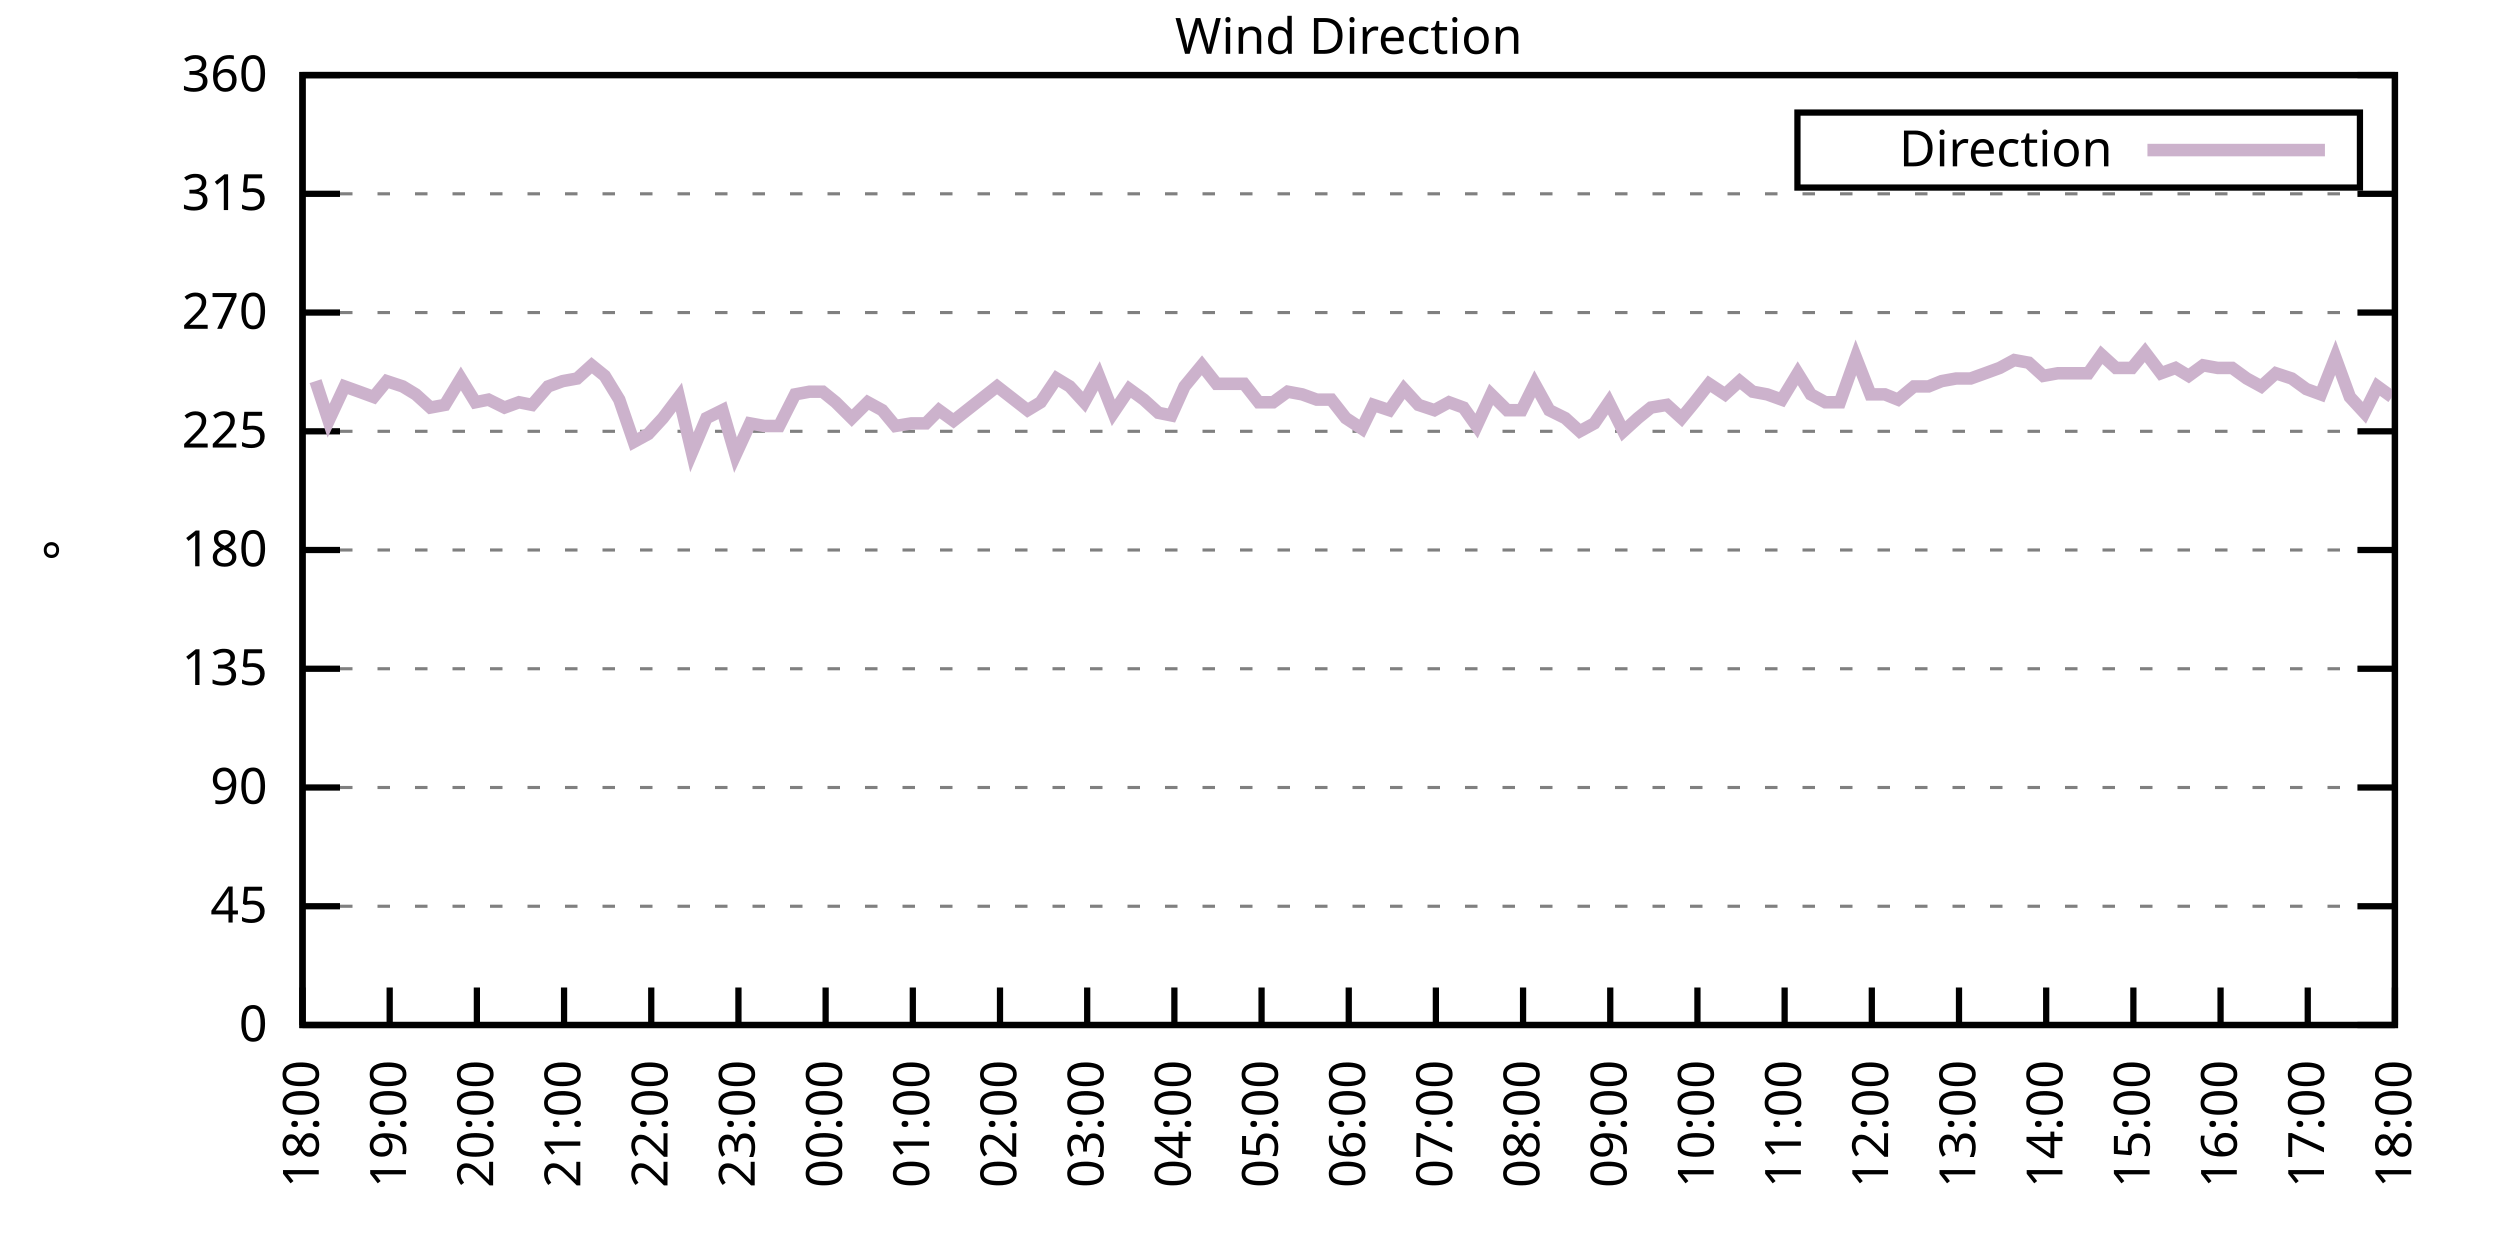
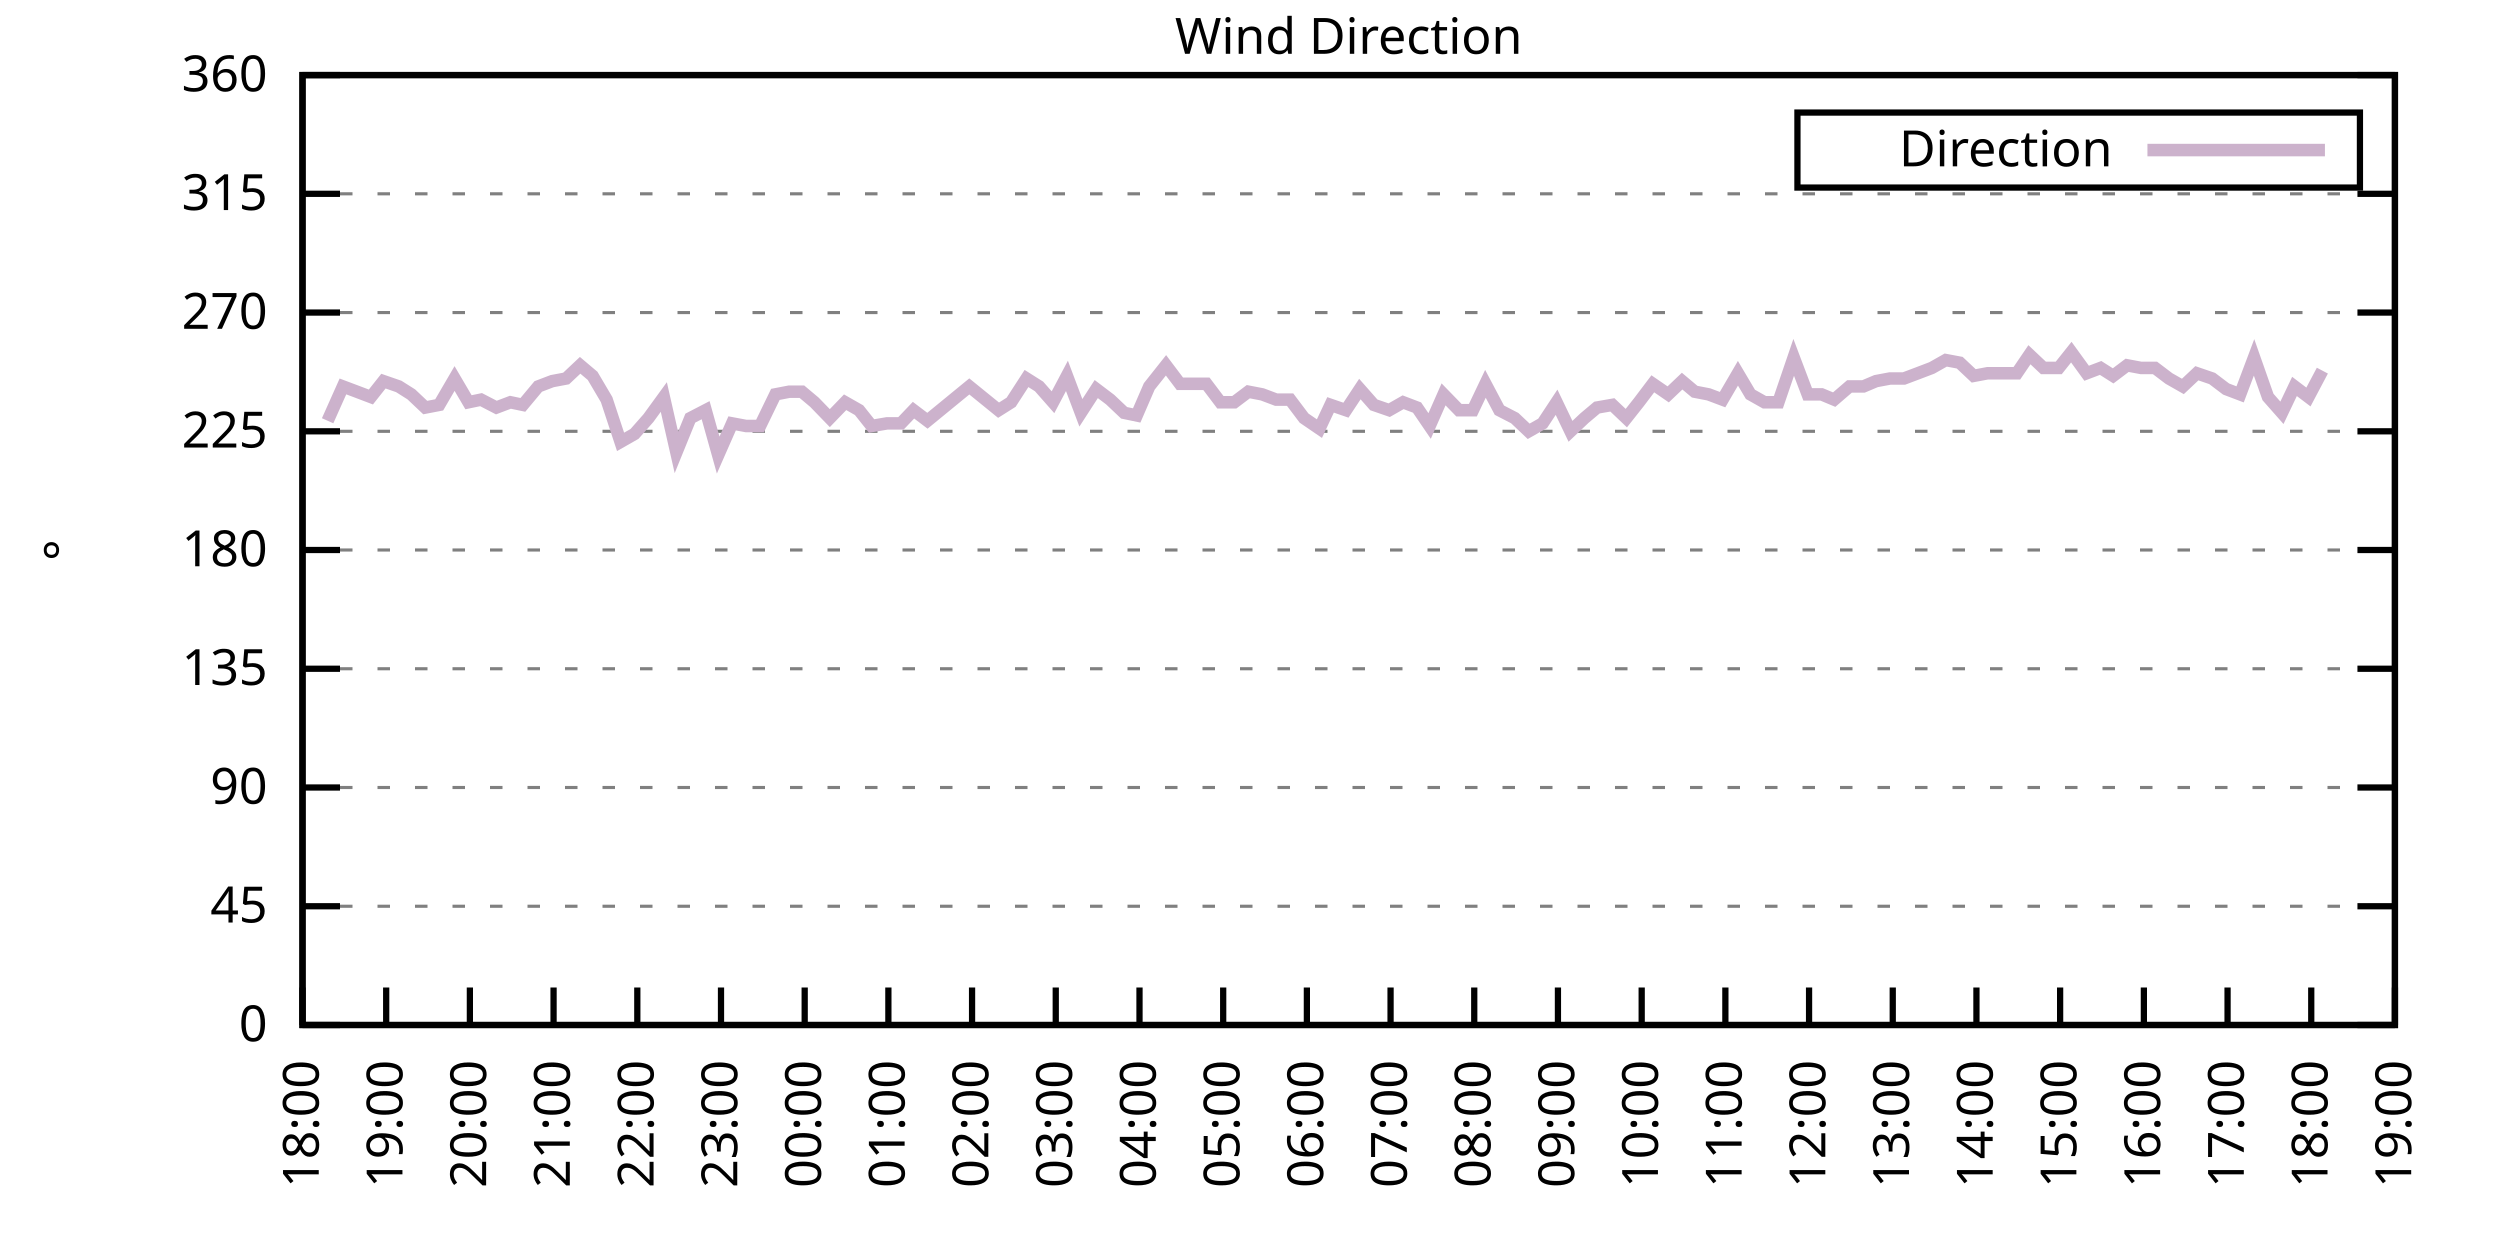
<svg xmlns="http://www.w3.org/2000/svg" xmlns:xlink="http://www.w3.org/1999/xlink" width="400" height="200" viewBox="0 0 400 200">
  <g id="gnuplot_canvas">
    <rect x="0" y="0" width="400" height="200" fill="none" />
    <defs>
      <circle id="gpDot" r="0.5" stroke-width="0.5" stroke="currentColor" />
      <path id="gpPt0" stroke-width="0.333" stroke="currentColor" d="M-1,0 h2 M0,-1 v2" />
      <path id="gpPt1" stroke-width="0.333" stroke="currentColor" d="M-1,-1 L1,1 M1,-1 L-1,1" />
      <path id="gpPt2" stroke-width="0.333" stroke="currentColor" d="M-1,0 L1,0 M0,-1 L0,1 M-1,-1 L1,1 M-1,1 L1,-1" />
      <rect id="gpPt3" stroke-width="0.333" stroke="currentColor" x="-1" y="-1" width="2" height="2" />
      <rect id="gpPt4" stroke-width="0.333" stroke="currentColor" fill="currentColor" x="-1" y="-1" width="2" height="2" />
      <circle id="gpPt5" stroke-width="0.333" stroke="currentColor" cx="0" cy="0" r="1" />
      <use xlink:href="#gpPt5" id="gpPt6" fill="currentColor" stroke="none" />
      <path id="gpPt7" stroke-width="0.333" stroke="currentColor" d="M0,-1.33 L-1.33,0.67 L1.33,0.67 z" />
      <use xlink:href="#gpPt7" id="gpPt8" fill="currentColor" stroke="none" />
      <use xlink:href="#gpPt7" id="gpPt9" stroke="currentColor" transform="rotate(180)" />
      <use xlink:href="#gpPt9" id="gpPt10" fill="currentColor" stroke="none" />
      <use xlink:href="#gpPt3" id="gpPt11" stroke="currentColor" transform="rotate(45)" />
      <use xlink:href="#gpPt11" id="gpPt12" fill="currentColor" stroke="none" />
      <path id="gpPt13" stroke-width="0.333" stroke="currentColor" d="M0,1.330 L1.265,0.411 L0.782,-1.067 L-0.782,-1.076 L-1.265,0.411 z" />
      <use xlink:href="#gpPt13" id="gpPt14" fill="currentColor" stroke="none" />
      <filter id="textbox" filterUnits="objectBoundingBox" x="0" y="0" height="1" width="1">
        <feFlood flood-color="white" flood-opacity="1" result="bgnd" />
        <feComposite in="SourceGraphic" in2="bgnd" operator="atop" />
      </filter>
      <filter id="greybox" filterUnits="objectBoundingBox" x="0" y="0" height="1" width="1">
        <feFlood flood-color="lightgrey" flood-opacity="1" result="grey" />
        <feComposite in="SourceGraphic" in2="grey" operator="atop" />
      </filter>
    </defs>
    <g fill="none" color="white" stroke="currentColor" stroke-width="1.00" stroke-linecap="butt" stroke-linejoin="miter">
</g>
    <g fill="none" color="black" stroke="currentColor" stroke-width="1.00" stroke-linecap="butt" stroke-linejoin="miter">
      <g stroke="none" shape-rendering="crispEdges">
        <polygon fill="rgb(255, 255, 255)" points="48.40,164.00 383.18,164.00 383.18,12.02 48.40,12.02 " />
      </g>
    </g>
    <g fill="none" color="black" stroke="currentColor" stroke-width="1.00" stroke-linecap="butt" stroke-linejoin="miter">
</g>
    <g fill="none" color="black" stroke="black" stroke-width="0.50" stroke-linecap="butt" stroke-linejoin="miter">
</g>
    <g fill="none" color="gray" stroke="currentColor" stroke-width="0.50" stroke-linecap="butt" stroke-linejoin="miter">
      <path stroke="gray" stroke-dasharray="2,4" class="gridline" d="M48.40,164.00 L383.19,164.00  " />
    </g>
    <g fill="none" color="gray" stroke="gray" stroke-width="1.00" stroke-linecap="butt" stroke-linejoin="miter">
</g>
    <g fill="none" color="black" stroke="currentColor" stroke-width="1.00" stroke-linecap="butt" stroke-linejoin="miter">
      <path stroke="black" d="M48.40,164.00 L54.40,164.00 M383.19,164.00 L377.19,164.00  " />
      <g transform="translate(42.80,166.60)" stroke="none" fill="black" font-family="Sans" font-size="8.00" text-anchor="end">
        <text>
          <tspan font-family="Sans"> 0</tspan>
        </text>
      </g>
    </g>
    <g fill="none" color="black" stroke="currentColor" stroke-width="1.00" stroke-linecap="butt" stroke-linejoin="miter">
</g>
    <g fill="none" color="black" stroke="black" stroke-width="0.50" stroke-linecap="butt" stroke-linejoin="miter">
</g>
    <g fill="none" color="gray" stroke="currentColor" stroke-width="0.50" stroke-linecap="butt" stroke-linejoin="miter">
      <path stroke="gray" stroke-dasharray="2,4" class="gridline" d="M48.40,145.00 L383.19,145.00  " />
    </g>
    <g fill="none" color="gray" stroke="gray" stroke-width="1.00" stroke-linecap="butt" stroke-linejoin="miter">
</g>
    <g fill="none" color="black" stroke="currentColor" stroke-width="1.00" stroke-linecap="butt" stroke-linejoin="miter">
      <path stroke="black" d="M48.40,145.00 L54.40,145.00 M383.19,145.00 L377.19,145.00  " />
      <g transform="translate(42.80,147.60)" stroke="none" fill="black" font-family="Sans" font-size="8.00" text-anchor="end">
        <text>
          <tspan font-family="Sans"> 45</tspan>
        </text>
      </g>
    </g>
    <g fill="none" color="black" stroke="currentColor" stroke-width="1.00" stroke-linecap="butt" stroke-linejoin="miter">
</g>
    <g fill="none" color="black" stroke="black" stroke-width="0.50" stroke-linecap="butt" stroke-linejoin="miter">
</g>
    <g fill="none" color="gray" stroke="currentColor" stroke-width="0.50" stroke-linecap="butt" stroke-linejoin="miter">
      <path stroke="gray" stroke-dasharray="2,4" class="gridline" d="M48.40,126.00 L383.19,126.00  " />
    </g>
    <g fill="none" color="gray" stroke="gray" stroke-width="1.00" stroke-linecap="butt" stroke-linejoin="miter">
</g>
    <g fill="none" color="black" stroke="currentColor" stroke-width="1.00" stroke-linecap="butt" stroke-linejoin="miter">
      <path stroke="black" d="M48.40,126.00 L54.40,126.00 M383.19,126.00 L377.19,126.00  " />
      <g transform="translate(42.80,128.60)" stroke="none" fill="black" font-family="Sans" font-size="8.00" text-anchor="end">
        <text>
          <tspan font-family="Sans"> 90</tspan>
        </text>
      </g>
    </g>
    <g fill="none" color="black" stroke="currentColor" stroke-width="1.00" stroke-linecap="butt" stroke-linejoin="miter">
</g>
    <g fill="none" color="black" stroke="black" stroke-width="0.50" stroke-linecap="butt" stroke-linejoin="miter">
</g>
    <g fill="none" color="gray" stroke="currentColor" stroke-width="0.50" stroke-linecap="butt" stroke-linejoin="miter">
      <path stroke="gray" stroke-dasharray="2,4" class="gridline" d="M48.40,107.00 L383.19,107.00  " />
    </g>
    <g fill="none" color="gray" stroke="gray" stroke-width="1.00" stroke-linecap="butt" stroke-linejoin="miter">
</g>
    <g fill="none" color="black" stroke="currentColor" stroke-width="1.00" stroke-linecap="butt" stroke-linejoin="miter">
      <path stroke="black" d="M48.40,107.00 L54.40,107.00 M383.19,107.00 L377.19,107.00  " />
      <g transform="translate(42.80,109.60)" stroke="none" fill="black" font-family="Sans" font-size="8.00" text-anchor="end">
        <text>
          <tspan font-family="Sans"> 135</tspan>
        </text>
      </g>
    </g>
    <g fill="none" color="black" stroke="currentColor" stroke-width="1.00" stroke-linecap="butt" stroke-linejoin="miter">
</g>
    <g fill="none" color="black" stroke="black" stroke-width="0.50" stroke-linecap="butt" stroke-linejoin="miter">
</g>
    <g fill="none" color="gray" stroke="currentColor" stroke-width="0.50" stroke-linecap="butt" stroke-linejoin="miter">
      <path stroke="gray" stroke-dasharray="2,4" class="gridline" d="M48.40,88.00 L383.19,88.00  " />
    </g>
    <g fill="none" color="gray" stroke="gray" stroke-width="1.00" stroke-linecap="butt" stroke-linejoin="miter">
</g>
    <g fill="none" color="black" stroke="currentColor" stroke-width="1.00" stroke-linecap="butt" stroke-linejoin="miter">
      <path stroke="black" d="M48.40,88.00 L54.40,88.00 M383.19,88.00 L377.19,88.00  " />
      <g transform="translate(42.80,90.60)" stroke="none" fill="black" font-family="Sans" font-size="8.00" text-anchor="end">
        <text>
          <tspan font-family="Sans"> 180</tspan>
        </text>
      </g>
    </g>
    <g fill="none" color="black" stroke="currentColor" stroke-width="1.00" stroke-linecap="butt" stroke-linejoin="miter">
</g>
    <g fill="none" color="black" stroke="black" stroke-width="0.50" stroke-linecap="butt" stroke-linejoin="miter">
</g>
    <g fill="none" color="gray" stroke="currentColor" stroke-width="0.50" stroke-linecap="butt" stroke-linejoin="miter">
      <path stroke="gray" stroke-dasharray="2,4" class="gridline" d="M48.40,69.01 L383.19,69.01  " />
    </g>
    <g fill="none" color="gray" stroke="gray" stroke-width="1.00" stroke-linecap="butt" stroke-linejoin="miter">
</g>
    <g fill="none" color="black" stroke="currentColor" stroke-width="1.00" stroke-linecap="butt" stroke-linejoin="miter">
      <path stroke="black" d="M48.40,69.01 L54.40,69.01 M383.19,69.01 L377.19,69.01  " />
      <g transform="translate(42.80,71.61)" stroke="none" fill="black" font-family="Sans" font-size="8.00" text-anchor="end">
        <text>
          <tspan font-family="Sans"> 225</tspan>
        </text>
      </g>
    </g>
    <g fill="none" color="black" stroke="currentColor" stroke-width="1.00" stroke-linecap="butt" stroke-linejoin="miter">
</g>
    <g fill="none" color="black" stroke="black" stroke-width="0.50" stroke-linecap="butt" stroke-linejoin="miter">
</g>
    <g fill="none" color="gray" stroke="currentColor" stroke-width="0.50" stroke-linecap="butt" stroke-linejoin="miter">
      <path stroke="gray" stroke-dasharray="2,4" class="gridline" d="M48.40,50.01 L383.19,50.01  " />
    </g>
    <g fill="none" color="gray" stroke="gray" stroke-width="1.00" stroke-linecap="butt" stroke-linejoin="miter">
</g>
    <g fill="none" color="black" stroke="currentColor" stroke-width="1.00" stroke-linecap="butt" stroke-linejoin="miter">
      <path stroke="black" d="M48.40,50.01 L54.40,50.01 M383.19,50.01 L377.19,50.01  " />
      <g transform="translate(42.80,52.61)" stroke="none" fill="black" font-family="Sans" font-size="8.00" text-anchor="end">
        <text>
          <tspan font-family="Sans"> 270</tspan>
        </text>
      </g>
    </g>
    <g fill="none" color="black" stroke="currentColor" stroke-width="1.00" stroke-linecap="butt" stroke-linejoin="miter">
</g>
    <g fill="none" color="black" stroke="black" stroke-width="0.50" stroke-linecap="butt" stroke-linejoin="miter">
</g>
    <g fill="none" color="gray" stroke="currentColor" stroke-width="0.50" stroke-linecap="butt" stroke-linejoin="miter">
      <path stroke="gray" stroke-dasharray="2,4" class="gridline" d="M48.40,31.01 L383.19,31.01  " />
    </g>
    <g fill="none" color="gray" stroke="gray" stroke-width="1.00" stroke-linecap="butt" stroke-linejoin="miter">
</g>
    <g fill="none" color="black" stroke="currentColor" stroke-width="1.00" stroke-linecap="butt" stroke-linejoin="miter">
      <path stroke="black" d="M48.40,31.01 L54.40,31.01 M383.19,31.01 L377.19,31.01  " />
      <g transform="translate(42.80,33.61)" stroke="none" fill="black" font-family="Sans" font-size="8.00" text-anchor="end">
        <text>
          <tspan font-family="Sans"> 315</tspan>
        </text>
      </g>
    </g>
    <g fill="none" color="black" stroke="currentColor" stroke-width="1.00" stroke-linecap="butt" stroke-linejoin="miter">
</g>
    <g fill="none" color="black" stroke="black" stroke-width="0.50" stroke-linecap="butt" stroke-linejoin="miter">
</g>
    <g fill="none" color="gray" stroke="currentColor" stroke-width="0.50" stroke-linecap="butt" stroke-linejoin="miter">
      <path stroke="gray" stroke-dasharray="2,4" class="gridline" d="M48.40,12.01 L383.19,12.01  " />
    </g>
    <g fill="none" color="gray" stroke="gray" stroke-width="1.00" stroke-linecap="butt" stroke-linejoin="miter">
</g>
    <g fill="none" color="black" stroke="currentColor" stroke-width="1.00" stroke-linecap="butt" stroke-linejoin="miter">
      <path stroke="black" d="M48.40,12.01 L54.40,12.01 M383.19,12.01 L377.19,12.01  " />
      <g transform="translate(42.80,14.61)" stroke="none" fill="black" font-family="Sans" font-size="8.00" text-anchor="end">
        <text>
          <tspan font-family="Sans"> 360</tspan>
        </text>
      </g>
    </g>
    <g fill="none" color="black" stroke="currentColor" stroke-width="1.00" stroke-linecap="butt" stroke-linejoin="miter">
      <path stroke="black" d="M48.40,164.00 L48.40,158.00  " />
      <g transform="translate(51.00,169.60) rotate(270.00)" stroke="none" fill="black" font-family="Sans" font-size="8.00" text-anchor="end">
        <text>
          <tspan font-family="Sans">18:00</tspan>
        </text>
      </g>
    </g>
    <g fill="none" color="black" stroke="currentColor" stroke-width="1.00" stroke-linecap="butt" stroke-linejoin="miter">
-       <path stroke="black" d="M62.35,164.00 L62.35,158.00  " />
-       <g transform="translate(64.95,169.60) rotate(270.00)" stroke="none" fill="black" font-family="Sans" font-size="8.00" text-anchor="end">
+       <path stroke="black" d="M61.79,164.00 L61.79,158.00  " />
+       <g transform="translate(64.39,169.60) rotate(270.00)" stroke="none" fill="black" font-family="Sans" font-size="8.00" text-anchor="end">
        <text>
          <tspan font-family="Sans">19:00</tspan>
        </text>
      </g>
    </g>
    <g fill="none" color="black" stroke="currentColor" stroke-width="1.00" stroke-linecap="butt" stroke-linejoin="miter">
-       <path stroke="black" d="M76.30,164.00 L76.30,158.00  " />
-       <g transform="translate(78.90,169.60) rotate(270.00)" stroke="none" fill="black" font-family="Sans" font-size="8.00" text-anchor="end">
+       <path stroke="black" d="M75.18,164.00 L75.18,158.00  " />
+       <g transform="translate(77.78,169.60) rotate(270.00)" stroke="none" fill="black" font-family="Sans" font-size="8.00" text-anchor="end">
        <text>
          <tspan font-family="Sans">20:00</tspan>
        </text>
      </g>
    </g>
    <g fill="none" color="black" stroke="currentColor" stroke-width="1.00" stroke-linecap="butt" stroke-linejoin="miter">
-       <path stroke="black" d="M90.25,164.00 L90.25,158.00  " />
-       <g transform="translate(92.85,169.60) rotate(270.00)" stroke="none" fill="black" font-family="Sans" font-size="8.00" text-anchor="end">
+       <path stroke="black" d="M88.57,164.00 L88.57,158.00  " />
+       <g transform="translate(91.17,169.60) rotate(270.00)" stroke="none" fill="black" font-family="Sans" font-size="8.00" text-anchor="end">
        <text>
          <tspan font-family="Sans">21:00</tspan>
        </text>
      </g>
    </g>
    <g fill="none" color="black" stroke="currentColor" stroke-width="1.00" stroke-linecap="butt" stroke-linejoin="miter">
-       <path stroke="black" d="M104.20,164.00 L104.20,158.00  " />
-       <g transform="translate(106.80,169.60) rotate(270.00)" stroke="none" fill="black" font-family="Sans" font-size="8.00" text-anchor="end">
+       <path stroke="black" d="M101.97,164.00 L101.97,158.00  " />
+       <g transform="translate(104.57,169.60) rotate(270.00)" stroke="none" fill="black" font-family="Sans" font-size="8.00" text-anchor="end">
        <text>
          <tspan font-family="Sans">22:00</tspan>
        </text>
      </g>
    </g>
    <g fill="none" color="black" stroke="currentColor" stroke-width="1.00" stroke-linecap="butt" stroke-linejoin="miter">
-       <path stroke="black" d="M118.15,164.00 L118.15,158.00  " />
-       <g transform="translate(120.75,169.60) rotate(270.00)" stroke="none" fill="black" font-family="Sans" font-size="8.00" text-anchor="end">
+       <path stroke="black" d="M115.36,164.00 L115.36,158.00  " />
+       <g transform="translate(117.96,169.60) rotate(270.00)" stroke="none" fill="black" font-family="Sans" font-size="8.00" text-anchor="end">
        <text>
          <tspan font-family="Sans">23:00</tspan>
        </text>
      </g>
    </g>
    <g fill="none" color="black" stroke="currentColor" stroke-width="1.00" stroke-linecap="butt" stroke-linejoin="miter">
-       <path stroke="black" d="M132.10,164.00 L132.10,158.00  " />
-       <g transform="translate(134.70,169.60) rotate(270.00)" stroke="none" fill="black" font-family="Sans" font-size="8.00" text-anchor="end">
+       <path stroke="black" d="M128.75,164.00 L128.75,158.00  " />
+       <g transform="translate(131.35,169.60) rotate(270.00)" stroke="none" fill="black" font-family="Sans" font-size="8.00" text-anchor="end">
        <text>
          <tspan font-family="Sans">00:00</tspan>
        </text>
      </g>
    </g>
    <g fill="none" color="black" stroke="currentColor" stroke-width="1.00" stroke-linecap="butt" stroke-linejoin="miter">
-       <path stroke="black" d="M146.05,164.00 L146.05,158.00  " />
-       <g transform="translate(148.65,169.60) rotate(270.00)" stroke="none" fill="black" font-family="Sans" font-size="8.00" text-anchor="end">
+       <path stroke="black" d="M142.14,164.00 L142.14,158.00  " />
+       <g transform="translate(144.74,169.60) rotate(270.00)" stroke="none" fill="black" font-family="Sans" font-size="8.00" text-anchor="end">
        <text>
          <tspan font-family="Sans">01:00</tspan>
        </text>
      </g>
    </g>
    <g fill="none" color="black" stroke="currentColor" stroke-width="1.00" stroke-linecap="butt" stroke-linejoin="miter">
-       <path stroke="black" d="M160.00,164.00 L160.00,158.00  " />
-       <g transform="translate(162.60,169.60) rotate(270.00)" stroke="none" fill="black" font-family="Sans" font-size="8.00" text-anchor="end">
+       <path stroke="black" d="M155.53,164.00 L155.53,158.00  " />
+       <g transform="translate(158.13,169.60) rotate(270.00)" stroke="none" fill="black" font-family="Sans" font-size="8.00" text-anchor="end">
        <text>
          <tspan font-family="Sans">02:00</tspan>
        </text>
      </g>
    </g>
    <g fill="none" color="black" stroke="currentColor" stroke-width="1.00" stroke-linecap="butt" stroke-linejoin="miter">
-       <path stroke="black" d="M173.95,164.00 L173.95,158.00  " />
-       <g transform="translate(176.55,169.60) rotate(270.00)" stroke="none" fill="black" font-family="Sans" font-size="8.00" text-anchor="end">
+       <path stroke="black" d="M168.92,164.00 L168.92,158.00  " />
+       <g transform="translate(171.52,169.60) rotate(270.00)" stroke="none" fill="black" font-family="Sans" font-size="8.00" text-anchor="end">
        <text>
          <tspan font-family="Sans">03:00</tspan>
        </text>
      </g>
    </g>
    <g fill="none" color="black" stroke="currentColor" stroke-width="1.00" stroke-linecap="butt" stroke-linejoin="miter">
-       <path stroke="black" d="M187.90,164.00 L187.90,158.00  " />
-       <g transform="translate(190.50,169.60) rotate(270.00)" stroke="none" fill="black" font-family="Sans" font-size="8.00" text-anchor="end">
+       <path stroke="black" d="M182.32,164.00 L182.32,158.00  " />
+       <g transform="translate(184.92,169.60) rotate(270.00)" stroke="none" fill="black" font-family="Sans" font-size="8.00" text-anchor="end">
        <text>
          <tspan font-family="Sans">04:00</tspan>
        </text>
      </g>
    </g>
    <g fill="none" color="black" stroke="currentColor" stroke-width="1.00" stroke-linecap="butt" stroke-linejoin="miter">
-       <path stroke="black" d="M201.85,164.00 L201.85,158.00  " />
-       <g transform="translate(204.45,169.60) rotate(270.00)" stroke="none" fill="black" font-family="Sans" font-size="8.00" text-anchor="end">
+       <path stroke="black" d="M195.71,164.00 L195.71,158.00  " />
+       <g transform="translate(198.31,169.60) rotate(270.00)" stroke="none" fill="black" font-family="Sans" font-size="8.00" text-anchor="end">
        <text>
          <tspan font-family="Sans">05:00</tspan>
        </text>
      </g>
    </g>
    <g fill="none" color="black" stroke="currentColor" stroke-width="1.00" stroke-linecap="butt" stroke-linejoin="miter">
-       <path stroke="black" d="M215.80,164.00 L215.80,158.00  " />
-       <g transform="translate(218.40,169.60) rotate(270.00)" stroke="none" fill="black" font-family="Sans" font-size="8.00" text-anchor="end">
+       <path stroke="black" d="M209.10,164.00 L209.10,158.00  " />
+       <g transform="translate(211.70,169.60) rotate(270.00)" stroke="none" fill="black" font-family="Sans" font-size="8.00" text-anchor="end">
        <text>
          <tspan font-family="Sans">06:00</tspan>
        </text>
      </g>
    </g>
    <g fill="none" color="black" stroke="currentColor" stroke-width="1.00" stroke-linecap="butt" stroke-linejoin="miter">
-       <path stroke="black" d="M229.74,164.00 L229.74,158.00  " />
-       <g transform="translate(232.34,169.60) rotate(270.00)" stroke="none" fill="black" font-family="Sans" font-size="8.00" text-anchor="end">
+       <path stroke="black" d="M222.49,164.00 L222.49,158.00  " />
+       <g transform="translate(225.09,169.60) rotate(270.00)" stroke="none" fill="black" font-family="Sans" font-size="8.00" text-anchor="end">
        <text>
          <tspan font-family="Sans">07:00</tspan>
        </text>
      </g>
    </g>
    <g fill="none" color="black" stroke="currentColor" stroke-width="1.00" stroke-linecap="butt" stroke-linejoin="miter">
-       <path stroke="black" d="M243.69,164.00 L243.69,158.00  " />
-       <g transform="translate(246.29,169.60) rotate(270.00)" stroke="none" fill="black" font-family="Sans" font-size="8.00" text-anchor="end">
+       <path stroke="black" d="M235.88,164.00 L235.88,158.00  " />
+       <g transform="translate(238.48,169.60) rotate(270.00)" stroke="none" fill="black" font-family="Sans" font-size="8.00" text-anchor="end">
        <text>
          <tspan font-family="Sans">08:00</tspan>
        </text>
      </g>
    </g>
    <g fill="none" color="black" stroke="currentColor" stroke-width="1.00" stroke-linecap="butt" stroke-linejoin="miter">
-       <path stroke="black" d="M257.64,164.00 L257.64,158.00  " />
-       <g transform="translate(260.24,169.60) rotate(270.00)" stroke="none" fill="black" font-family="Sans" font-size="8.00" text-anchor="end">
+       <path stroke="black" d="M249.27,164.00 L249.27,158.00  " />
+       <g transform="translate(251.87,169.60) rotate(270.00)" stroke="none" fill="black" font-family="Sans" font-size="8.00" text-anchor="end">
        <text>
          <tspan font-family="Sans">09:00</tspan>
        </text>
      </g>
    </g>
    <g fill="none" color="black" stroke="currentColor" stroke-width="1.00" stroke-linecap="butt" stroke-linejoin="miter">
-       <path stroke="black" d="M271.59,164.00 L271.59,158.00  " />
-       <g transform="translate(274.19,169.60) rotate(270.00)" stroke="none" fill="black" font-family="Sans" font-size="8.00" text-anchor="end">
+       <path stroke="black" d="M262.67,164.00 L262.67,158.00  " />
+       <g transform="translate(265.27,169.60) rotate(270.00)" stroke="none" fill="black" font-family="Sans" font-size="8.00" text-anchor="end">
        <text>
          <tspan font-family="Sans">10:00</tspan>
        </text>
      </g>
    </g>
    <g fill="none" color="black" stroke="currentColor" stroke-width="1.00" stroke-linecap="butt" stroke-linejoin="miter">
-       <path stroke="black" d="M285.54,164.00 L285.54,158.00  " />
-       <g transform="translate(288.14,169.60) rotate(270.00)" stroke="none" fill="black" font-family="Sans" font-size="8.00" text-anchor="end">
+       <path stroke="black" d="M276.06,164.00 L276.06,158.00  " />
+       <g transform="translate(278.66,169.60) rotate(270.00)" stroke="none" fill="black" font-family="Sans" font-size="8.00" text-anchor="end">
        <text>
          <tspan font-family="Sans">11:00</tspan>
        </text>
      </g>
    </g>
    <g fill="none" color="black" stroke="currentColor" stroke-width="1.00" stroke-linecap="butt" stroke-linejoin="miter">
-       <path stroke="black" d="M299.49,164.00 L299.49,158.00  " />
-       <g transform="translate(302.09,169.60) rotate(270.00)" stroke="none" fill="black" font-family="Sans" font-size="8.00" text-anchor="end">
+       <path stroke="black" d="M289.45,164.00 L289.45,158.00  " />
+       <g transform="translate(292.05,169.60) rotate(270.00)" stroke="none" fill="black" font-family="Sans" font-size="8.00" text-anchor="end">
        <text>
          <tspan font-family="Sans">12:00</tspan>
        </text>
      </g>
    </g>
    <g fill="none" color="black" stroke="currentColor" stroke-width="1.00" stroke-linecap="butt" stroke-linejoin="miter">
-       <path stroke="black" d="M313.44,164.00 L313.44,158.00  " />
-       <g transform="translate(316.04,169.60) rotate(270.00)" stroke="none" fill="black" font-family="Sans" font-size="8.00" text-anchor="end">
+       <path stroke="black" d="M302.84,164.00 L302.84,158.00  " />
+       <g transform="translate(305.44,169.60) rotate(270.00)" stroke="none" fill="black" font-family="Sans" font-size="8.00" text-anchor="end">
        <text>
          <tspan font-family="Sans">13:00</tspan>
        </text>
      </g>
    </g>
    <g fill="none" color="black" stroke="currentColor" stroke-width="1.00" stroke-linecap="butt" stroke-linejoin="miter">
-       <path stroke="black" d="M327.39,164.00 L327.39,158.00  " />
-       <g transform="translate(329.99,169.60) rotate(270.00)" stroke="none" fill="black" font-family="Sans" font-size="8.00" text-anchor="end">
+       <path stroke="black" d="M316.23,164.00 L316.23,158.00  " />
+       <g transform="translate(318.83,169.60) rotate(270.00)" stroke="none" fill="black" font-family="Sans" font-size="8.00" text-anchor="end">
        <text>
          <tspan font-family="Sans">14:00</tspan>
        </text>
      </g>
    </g>
    <g fill="none" color="black" stroke="currentColor" stroke-width="1.00" stroke-linecap="butt" stroke-linejoin="miter">
-       <path stroke="black" d="M341.34,164.00 L341.34,158.00  " />
-       <g transform="translate(343.94,169.60) rotate(270.00)" stroke="none" fill="black" font-family="Sans" font-size="8.00" text-anchor="end">
+       <path stroke="black" d="M329.62,164.00 L329.62,158.00  " />
+       <g transform="translate(332.22,169.60) rotate(270.00)" stroke="none" fill="black" font-family="Sans" font-size="8.00" text-anchor="end">
        <text>
          <tspan font-family="Sans">15:00</tspan>
        </text>
      </g>
    </g>
    <g fill="none" color="black" stroke="currentColor" stroke-width="1.00" stroke-linecap="butt" stroke-linejoin="miter">
-       <path stroke="black" d="M355.29,164.00 L355.29,158.00  " />
-       <g transform="translate(357.89,169.60) rotate(270.00)" stroke="none" fill="black" font-family="Sans" font-size="8.00" text-anchor="end">
+       <path stroke="black" d="M343.02,164.00 L343.02,158.00  " />
+       <g transform="translate(345.62,169.60) rotate(270.00)" stroke="none" fill="black" font-family="Sans" font-size="8.00" text-anchor="end">
        <text>
          <tspan font-family="Sans">16:00</tspan>
        </text>
      </g>
    </g>
    <g fill="none" color="black" stroke="currentColor" stroke-width="1.00" stroke-linecap="butt" stroke-linejoin="miter">
-       <path stroke="black" d="M369.24,164.00 L369.24,158.00  " />
-       <g transform="translate(371.84,169.60) rotate(270.00)" stroke="none" fill="black" font-family="Sans" font-size="8.00" text-anchor="end">
+       <path stroke="black" d="M356.41,164.00 L356.41,158.00  " />
+       <g transform="translate(359.01,169.60) rotate(270.00)" stroke="none" fill="black" font-family="Sans" font-size="8.00" text-anchor="end">
        <text>
          <tspan font-family="Sans">17:00</tspan>
+         </text>
+       </g>
+     </g>
+     <g fill="none" color="black" stroke="currentColor" stroke-width="1.00" stroke-linecap="butt" stroke-linejoin="miter">
+       <path stroke="black" d="M369.80,164.00 L369.80,158.00  " />
+       <g transform="translate(372.40,169.60) rotate(270.00)" stroke="none" fill="black" font-family="Sans" font-size="8.00" text-anchor="end">
+         <text>
+           <tspan font-family="Sans">18:00</tspan>
        </text>
      </g>
    </g>
    <g fill="none" color="black" stroke="currentColor" stroke-width="1.00" stroke-linecap="butt" stroke-linejoin="miter">
      <path stroke="black" d="M383.19,164.00 L383.19,158.00  " />
      <g transform="translate(385.79,169.60) rotate(270.00)" stroke="none" fill="black" font-family="Sans" font-size="8.00" text-anchor="end">
        <text>
-           <tspan font-family="Sans">18:00</tspan>
+           <tspan font-family="Sans">19:00</tspan>
        </text>
      </g>
    </g>
    <g fill="none" color="black" stroke="currentColor" stroke-width="1.00" stroke-linecap="butt" stroke-linejoin="miter">
</g>
    <g fill="none" color="black" stroke="currentColor" stroke-width="1.00" stroke-linecap="butt" stroke-linejoin="miter">
      <path stroke="black" d="M48.40,12.01 L48.40,164.00 L383.19,164.00 L383.19,12.01 L48.40,12.01 Z  " />
    </g>
    <g fill="none" color="black" stroke="currentColor" stroke-width="1.00" stroke-linecap="butt" stroke-linejoin="miter">
</g>
    <g fill="none" color="black" stroke="currentColor" stroke-width="1.00" stroke-linecap="butt" stroke-linejoin="miter">
      <path stroke="black" d="M287.59,30.01 L287.59,18.01 L377.59,18.01 L377.59,30.01 L287.59,30.01 Z  " />
    </g>
    <g id="Wind_direction_plot_1">
      <g fill="none" color="white" stroke="black" stroke-width="2.00" stroke-linecap="butt" stroke-linejoin="miter">
</g>
      <g fill="none" color="black" stroke="currentColor" stroke-width="2.00" stroke-linecap="butt" stroke-linejoin="miter">
        <g transform="translate(337.99,26.61)" stroke="none" fill="black" font-family="Sans" font-size="8.00" text-anchor="end">
          <text>
            <tspan font-family="Sans">Direction</tspan>
          </text>
        </g>
      </g>
      <g fill="none" color="black" stroke="currentColor" stroke-width="2.00" stroke-linecap="butt" stroke-linejoin="miter">
-         <path stroke="rgb(204, 178, 204)" d="M343.59,24.01 L371.99,24.01 M50.49,60.98 L52.58,67.32 L55.14,61.83 L57.47,62.67 L59.79,63.52 L61.88,60.98   L64.44,61.83 L66.53,63.10 L68.86,65.21 L71.18,64.78 L73.74,60.56 L76.07,64.36 L78.16,63.94 L80.72,65.21   L83.04,64.36 L85.13,64.78 L87.69,61.83 L90.02,60.98 L92.34,60.56 L94.67,58.45 L96.76,60.14 L99.08,63.94   L101.41,70.70 L103.73,69.43 L106.06,66.90 L108.62,63.52 L110.71,72.38 L113.03,66.90 L115.59,65.63 L117.68,72.81   L120.01,67.74 L122.33,68.16 L124.66,68.16 L127.22,63.10 L129.54,62.67 L131.63,62.67 L133.72,64.36 L136.28,66.90   L138.84,64.36 L141.16,65.63 L143.26,68.16 L145.81,67.74 L148.14,67.74 L150.23,65.63 L152.56,67.32 L159.53,61.83   L164.41,65.63 L166.51,64.36 L169.06,60.56 L171.16,61.83 L173.48,64.36 L175.81,60.14 L178.13,66.05 L180.69,62.25   L183.01,63.94 L185.34,66.05 L187.43,66.47 L189.52,61.83 L192.31,58.45 L194.64,61.41 L196.73,61.41 L199.06,61.41   L201.38,64.36 L203.71,64.36 L206.03,62.67 L208.36,63.10 L210.68,63.94 L213.01,63.94 L215.33,66.90 L217.89,68.58   L219.75,64.78 L222.30,65.63 L224.63,62.25 L226.95,64.78 L229.51,65.63 L231.84,64.36 L234.16,65.21 L236.25,68.16   L238.58,63.10 L241.14,65.63 L243.46,65.63 L245.55,61.41 L247.88,65.63 L250.44,66.90 L252.76,69.01 L255.09,67.74   L257.41,64.36 L259.74,69.01 L262.06,66.90 L264.15,65.21 L266.71,64.78 L269.04,66.90 L271.13,64.36 L273.45,61.41   L276.01,63.10 L278.34,60.98 L280.43,62.67 L282.75,63.10 L285.08,63.94 L287.64,59.72 L289.73,63.10 L292.05,64.36   L294.38,64.36 L296.94,57.18 L299.26,63.10 L301.58,63.10 L303.68,63.94 L306.23,61.83 L308.56,61.83 L310.65,60.98   L312.98,60.56 L315.30,60.56 L317.63,59.72 L319.95,58.87 L322.28,57.61 L324.60,58.03 L326.93,60.14 L329.25,59.72   L331.81,59.72 L334.13,59.72 L336.23,56.76 L338.55,58.87 L341.11,58.87 L343.20,56.34 L345.76,59.72 L348.08,58.87   L350.18,60.14 L352.50,58.45 L354.83,58.87 L357.15,58.87 L359.48,60.56 L361.80,61.83 L364.13,59.72 L366.68,60.56   L369.01,62.25 L371.33,63.10 L373.66,57.18 L375.98,63.52 L378.31,66.05 L380.40,61.83 L382.73,63.52  " />
+         <path stroke="rgb(204, 178, 204)" d="M343.59,24.01 L371.99,24.01 M52.42,67.32 L54.87,61.83 L57.10,62.67 L59.34,63.52 L61.35,60.98 L63.80,61.83   L65.81,63.10 L68.04,65.21 L70.27,64.78 L72.73,60.56 L74.96,64.36 L76.97,63.94 L79.42,65.21 L81.66,64.36   L83.66,64.78 L86.12,61.83 L88.35,60.98 L90.58,60.56 L92.82,58.45 L94.82,60.14 L97.06,63.94 L99.29,70.70   L101.52,69.43 L103.75,66.90 L106.21,63.52 L108.22,72.38 L110.45,66.90 L112.90,65.63 L114.91,72.81 L117.14,67.74   L119.38,68.16 L121.61,68.16 L124.06,63.10 L126.29,62.67 L128.30,62.67 L130.31,64.36 L132.77,66.90 L135.22,64.36   L137.45,65.63 L139.46,68.16 L141.92,67.74 L144.15,67.74 L146.16,65.63 L148.39,67.32 L155.09,61.83 L159.77,65.63   L161.78,64.36 L164.24,60.56 L166.25,61.83 L168.48,64.36 L170.71,60.14 L172.94,66.05 L175.40,62.25 L177.63,63.94   L179.86,66.05 L181.87,66.47 L183.88,61.83 L186.56,58.45 L188.79,61.41 L190.80,61.41 L193.03,61.41 L195.26,64.36   L197.49,64.36 L199.73,62.67 L201.96,63.10 L204.19,63.94 L206.42,63.94 L208.65,66.90 L211.11,68.58 L212.89,64.78   L215.35,65.63 L217.58,62.25 L219.81,64.78 L222.27,65.63 L224.50,64.36 L226.73,65.21 L228.74,68.16 L230.97,63.10   L233.43,65.63 L235.66,65.63 L237.67,61.41 L239.90,65.63 L242.36,66.90 L244.59,69.01 L246.82,67.74 L249.05,64.36   L251.28,69.01 L253.51,66.90 L255.52,65.21 L257.98,64.78 L260.21,66.90 L262.22,64.36 L264.45,61.41 L266.91,63.10   L269.14,60.98 L271.15,62.67 L273.38,63.10 L275.61,63.94 L278.07,59.72 L280.07,63.10 L282.31,64.36 L284.54,64.36   L286.99,57.18 L289.23,63.10 L291.46,63.10 L293.47,63.94 L295.92,61.83 L298.15,61.83 L300.16,60.98 L302.39,60.56   L304.63,60.56 L306.86,59.72 L309.09,58.87 L311.32,57.61 L313.55,58.03 L315.79,60.14 L318.02,59.72 L320.47,59.72   L322.70,59.72 L324.71,56.76 L326.95,58.87 L329.40,58.87 L331.41,56.34 L333.86,59.72 L336.10,58.87 L338.10,60.14   L340.34,58.45 L342.57,58.87 L344.80,58.87 L347.03,60.56 L349.26,61.83 L351.50,59.72 L353.95,60.56 L356.18,62.25   L358.42,63.10 L360.65,57.18 L362.88,63.52 L365.11,66.05 L367.12,61.83 L369.35,63.52 L371.58,59.30  " />
      </g>
    </g>
    <g fill="none" color="black" stroke="currentColor" stroke-width="2.00" stroke-linecap="butt" stroke-linejoin="miter">
</g>
    <g fill="none" color="black" stroke="black" stroke-width="1.00" stroke-linecap="butt" stroke-linejoin="miter">
</g>
    <g fill="none" color="black" stroke="currentColor" stroke-width="1.00" stroke-linecap="butt" stroke-linejoin="miter">
      <path stroke="black" d="M48.40,12.01 L48.40,164.00 L383.19,164.00 L383.19,12.01 L48.40,12.01 Z  " />
      <g transform="translate(12.80,88.01) rotate(270.00)" stroke="none" fill="black" font-family="Sans" font-size="8.00" text-anchor="middle">
        <text>
          <tspan font-family="Sans">°</tspan>
        </text>
      </g>
    </g>
    <g fill="none" color="black" stroke="currentColor" stroke-width="1.00" stroke-linecap="butt" stroke-linejoin="miter">
</g>
    <g fill="none" color="black" stroke="currentColor" stroke-width="1.00" stroke-linecap="butt" stroke-linejoin="miter">
      <g transform="translate(215.79,8.61)" stroke="none" fill="black" font-family="Sans" font-size="8.00" text-anchor="middle">
        <text>
          <tspan font-family="Sans">Wind Direction</tspan>
        </text>
      </g>
    </g>
    <g fill="none" color="black" stroke="currentColor" stroke-width="1.00" stroke-linecap="butt" stroke-linejoin="miter">
</g>
  </g>
</svg>
